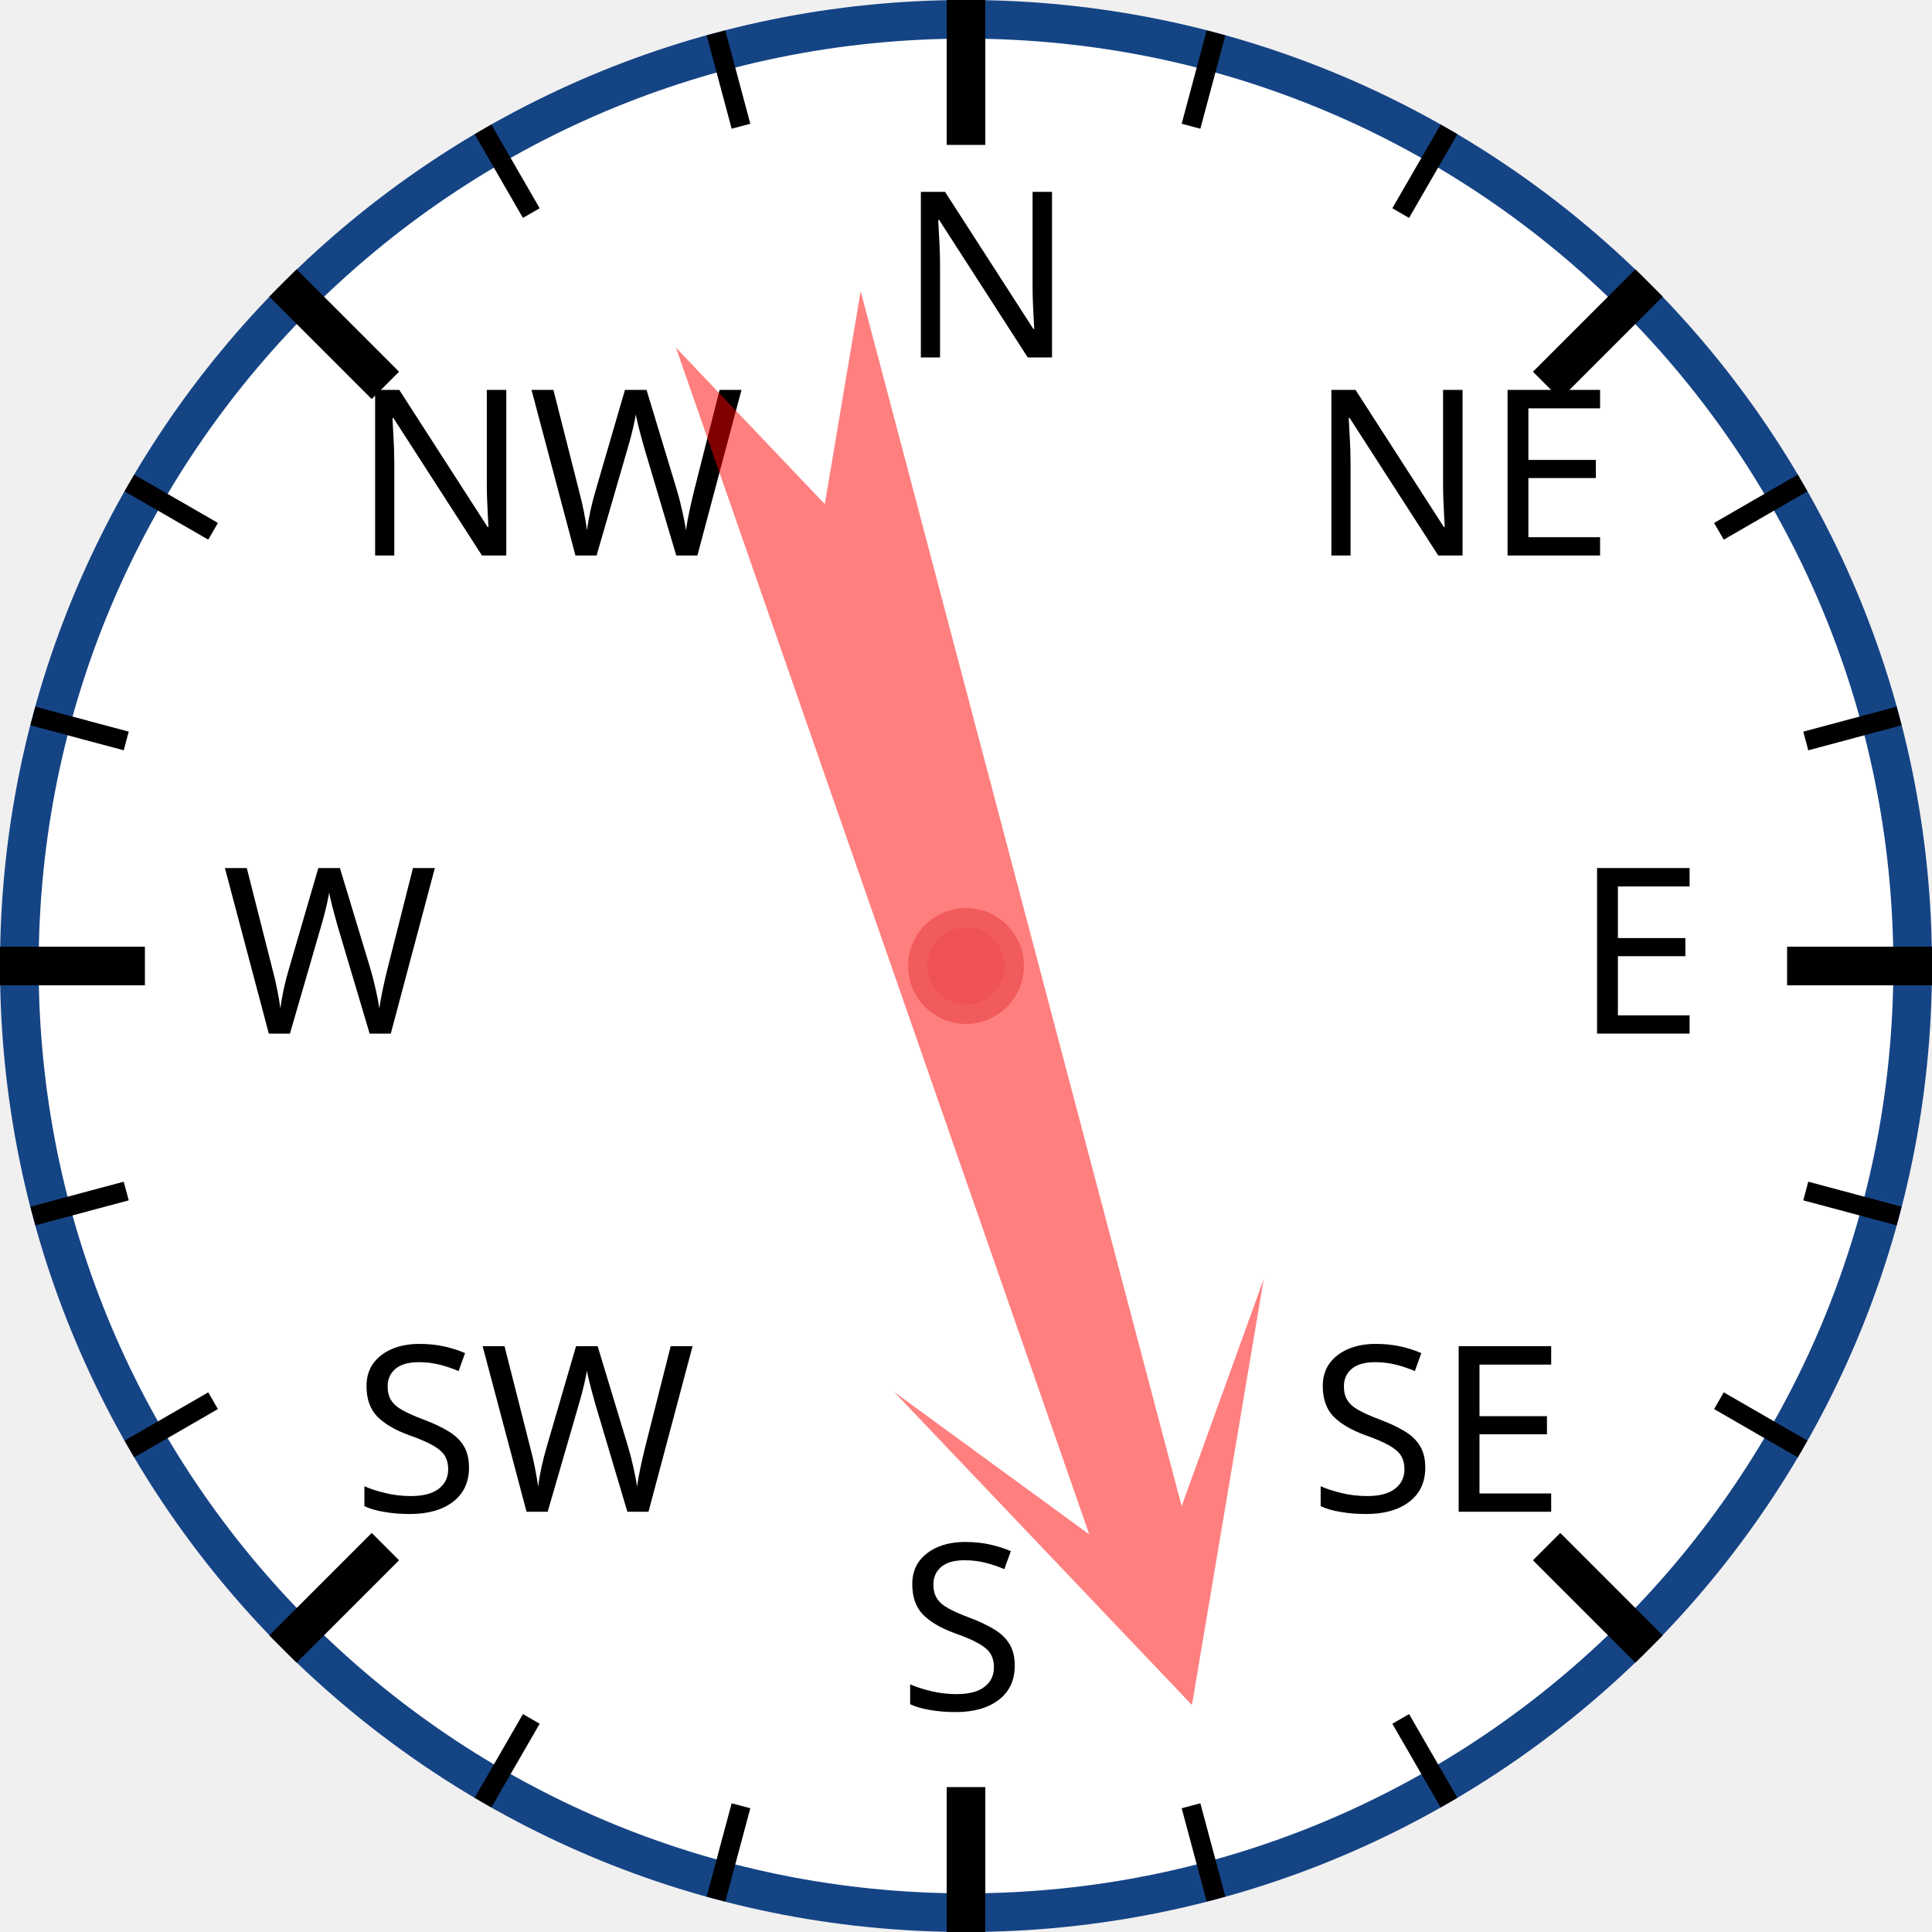
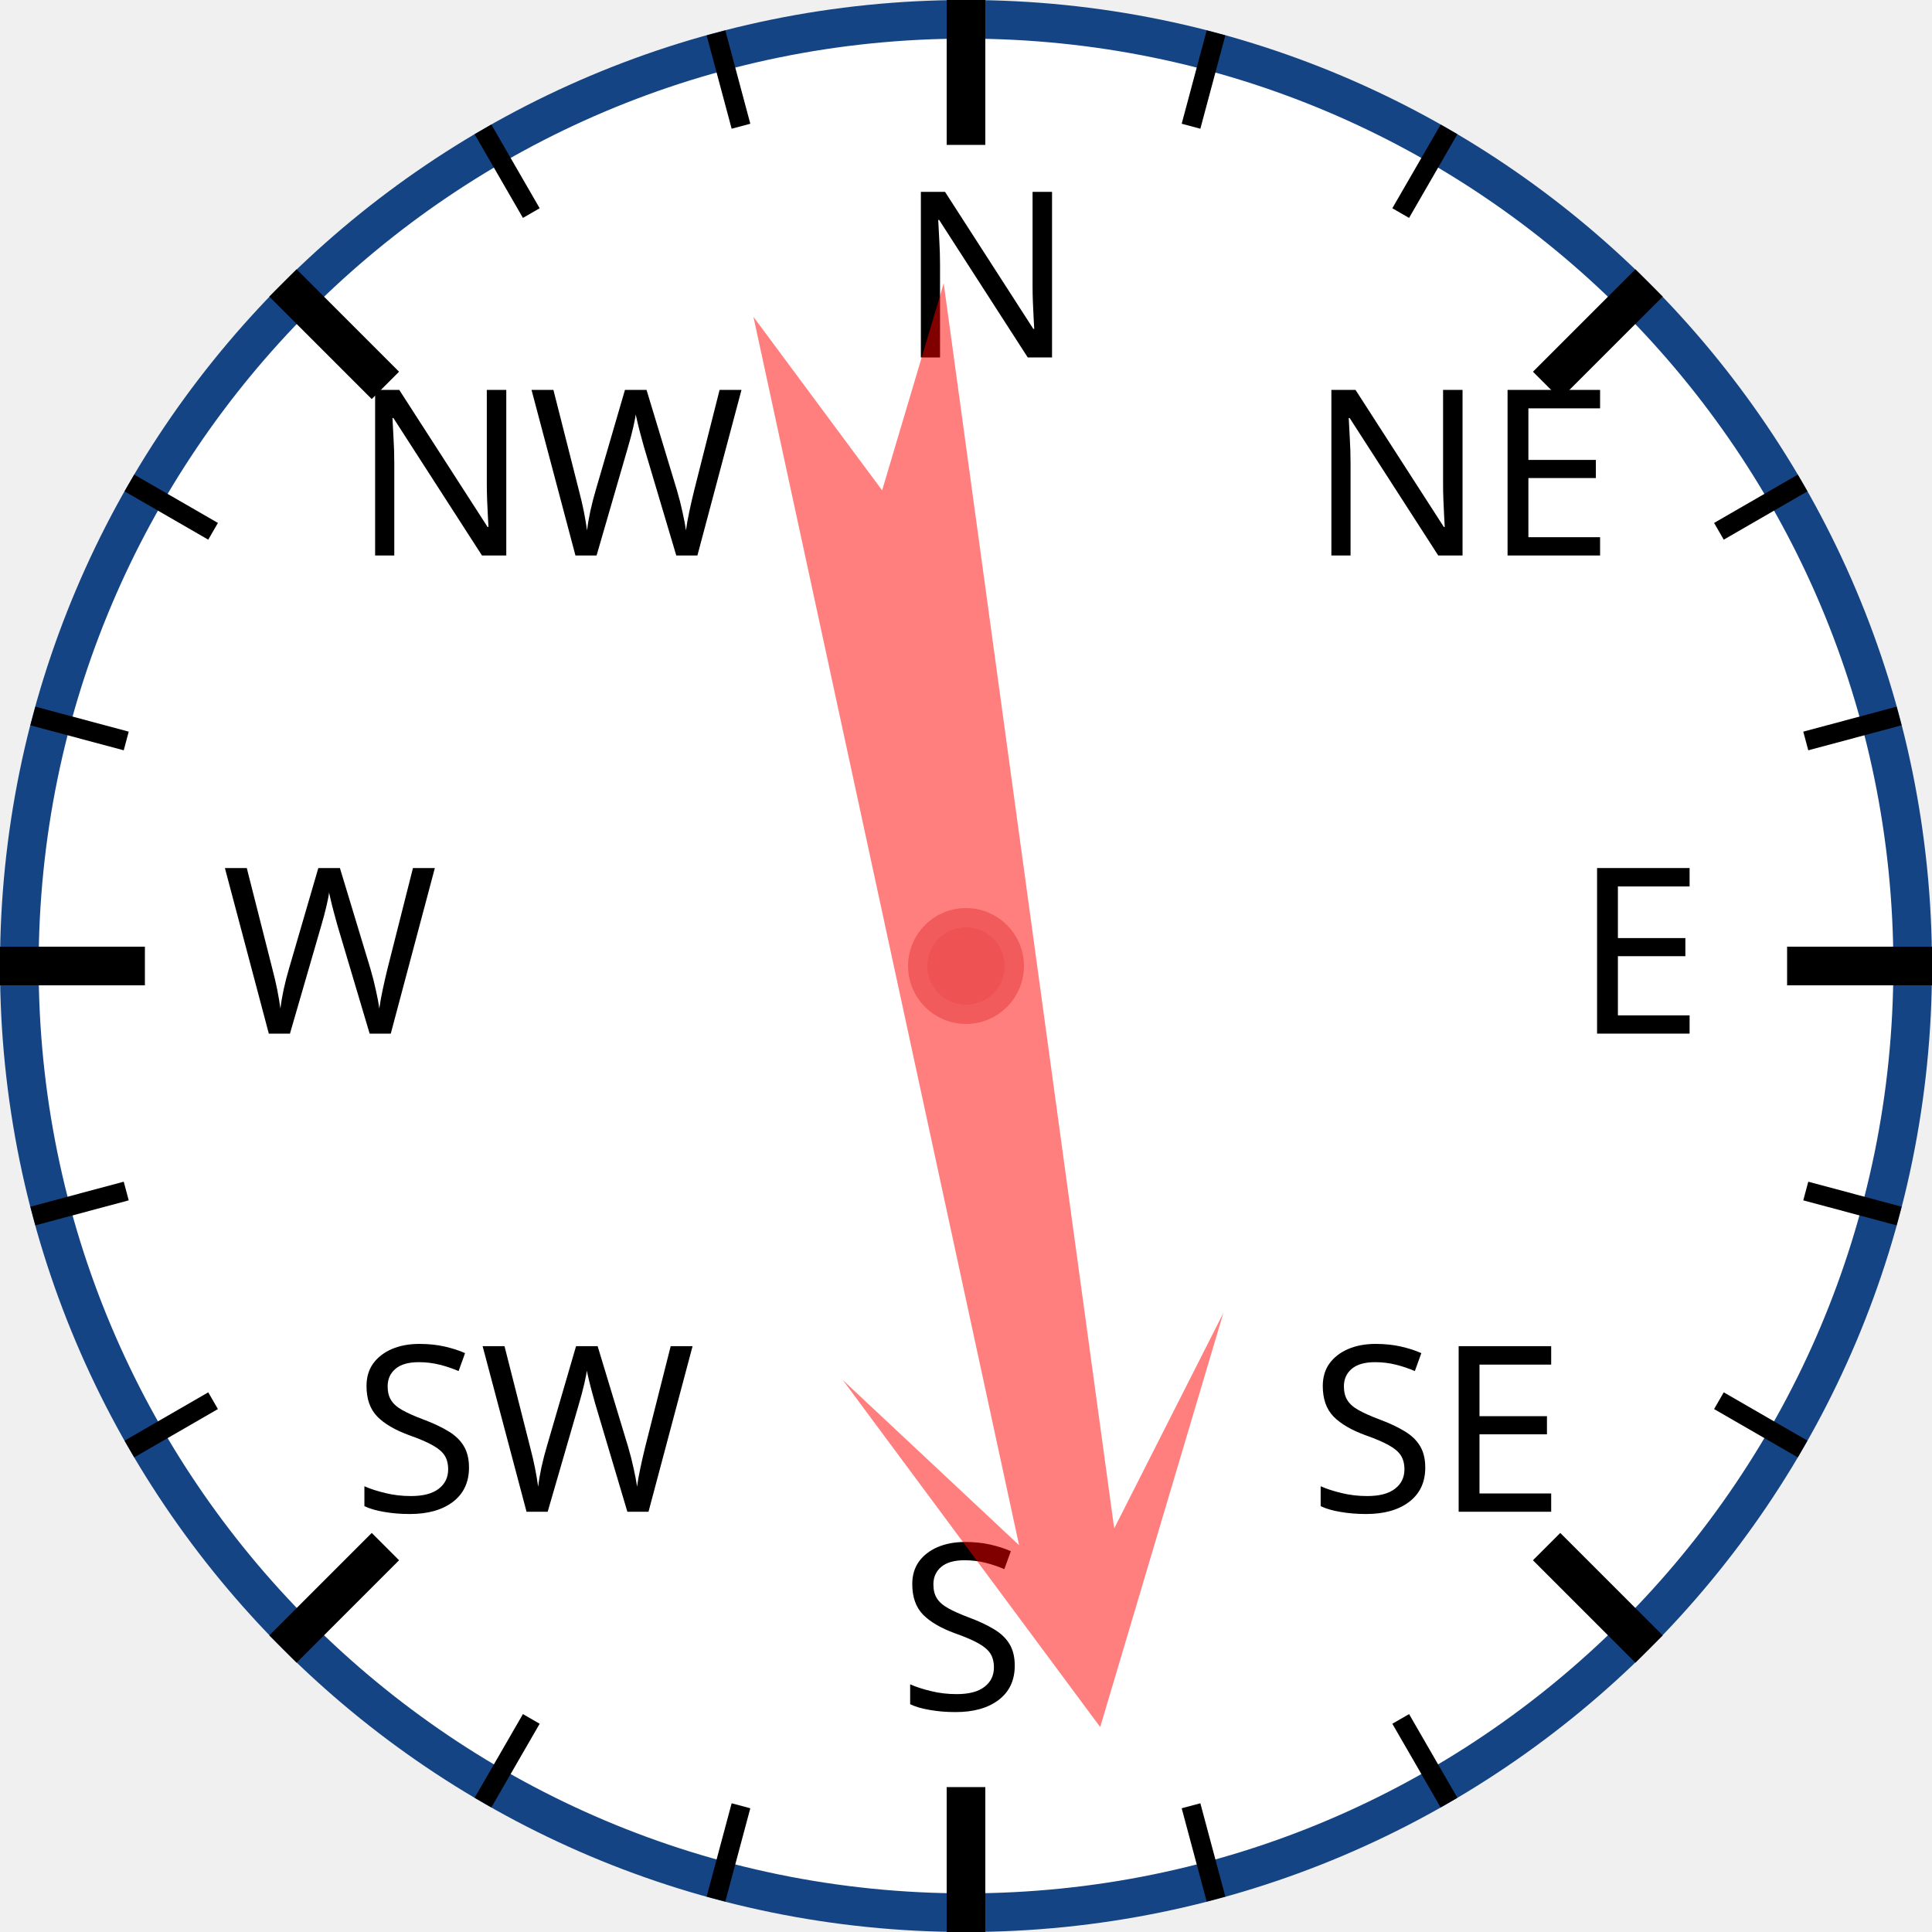
<svg xmlns="http://www.w3.org/2000/svg" width="120px" height="120px" viewBox="0 0 200 200">
  <circle cx="100" cy="100" r="98" style="fill: white; stroke: #154485; stroke-width: 4;" />
  <text x="93.0" y="37.0" style="font-family: sans-serif; font-size: 18pt;">N</text>
  <line x1="100.0" y1="0.0" x2="100.0" y2="15.0" style="stroke: black; stroke-width: 4;" />
  <line x1="74.118" y1="3.407" x2="76.706" y2="13.067" style="stroke: black; stroke-width: 2;" />
  <line x1="50" y1="13.397" x2="55" y2="22.058" style="stroke: black; stroke-width: 2;" />
  <text x="36.503" y="57.503" style="font-family: sans-serif; font-size: 18pt;">NW</text>
  <line x1="29.289" y1="29.289" x2="39.896" y2="39.896" style="stroke: black; stroke-width: 4;" />
  <line x1="13.397" y1="50" x2="22.058" y2="55" style="stroke: black; stroke-width: 2;" />
  <line x1="3.407" y1="74.118" x2="13.067" y2="76.706" style="stroke: black; stroke-width: 2;" />
  <text x="23.0" y="107.0" style="font-family: sans-serif; font-size: 18pt;">W</text>
  <line x1="0.0" y1="100.0" x2="15.0" y2="100.0" style="stroke: black; stroke-width: 4;" />
  <line x1="3.407" y1="125.882" x2="13.067" y2="123.294" style="stroke: black; stroke-width: 2;" />
  <line x1="13.397" y1="150" x2="22.058" y2="145" style="stroke: black; stroke-width: 2;" />
  <text x="36.503" y="156.497" style="font-family: sans-serif; font-size: 18pt;">SW</text>
  <line x1="29.289" y1="170.711" x2="39.896" y2="160.104" style="stroke: black; stroke-width: 4;" />
  <line x1="50" y1="186.603" x2="55" y2="177.942" style="stroke: black; stroke-width: 2;" />
  <line x1="74.118" y1="196.593" x2="76.706" y2="186.933" style="stroke: black; stroke-width: 2;" />
  <text x="93" y="177.0" style="font-family: sans-serif; font-size: 18pt;">S</text>
  <line x1="100" y1="200.0" x2="100" y2="185.0" style="stroke: black; stroke-width: 4;" />
  <line x1="125.882" y1="196.593" x2="123.294" y2="186.933" style="stroke: black; stroke-width: 2;" />
  <line x1="150.0" y1="186.603" x2="145.0" y2="177.942" style="stroke: black; stroke-width: 2;" />
  <text x="135.497" y="156.497" style="font-family: sans-serif; font-size: 18pt;">SE</text>
  <line x1="170.711" y1="170.711" x2="160.104" y2="160.104" style="stroke: black; stroke-width: 4;" />
  <line x1="186.603" y1="150" x2="177.942" y2="145" style="stroke: black; stroke-width: 2;" />
  <line x1="196.593" y1="125.882" x2="186.933" y2="123.294" style="stroke: black; stroke-width: 2;" />
  <text x="163.0" y="107" style="font-family: sans-serif; font-size: 18pt;">E</text>
  <line x1="200.0" y1="100" x2="185.0" y2="100" style="stroke: black; stroke-width: 4;" />
  <line x1="196.593" y1="74.118" x2="186.933" y2="76.706" style="stroke: black; stroke-width: 2;" />
  <line x1="186.603" y1="50" x2="177.942" y2="55" style="stroke: black; stroke-width: 2;" />
  <text x="135.497" y="57.503" style="font-family: sans-serif; font-size: 18pt;">NE</text>
  <line x1="170.711" y1="29.289" x2="160.104" y2="39.896" style="stroke: black; stroke-width: 4;" />
  <line x1="150" y1="13.397" x2="145" y2="22.058" style="stroke: black; stroke-width: 2;" />
  <line x1="125.882" y1="3.407" x2="123.294" y2="13.067" style="stroke: black; stroke-width: 2;" />
-   <polygon points="100 20 120 60 105 40 110 170 100 150 90 170 95 40 80 60" style="fill: red; fill-opacity: 0.5;" transform="rotate(163,100,100)" />
+   <polygon points="100 20 120 60 105 40 110 170 100 150 90 170 95 40 80 60" style="fill: red; fill-opacity: 0.5;" transform="rotate(170,100,100)" />
  <circle cx="100" cy="100" r="5" style="fill: #EE5252; stroke: #F25B5B; stroke-width: 2;" />
</svg>
